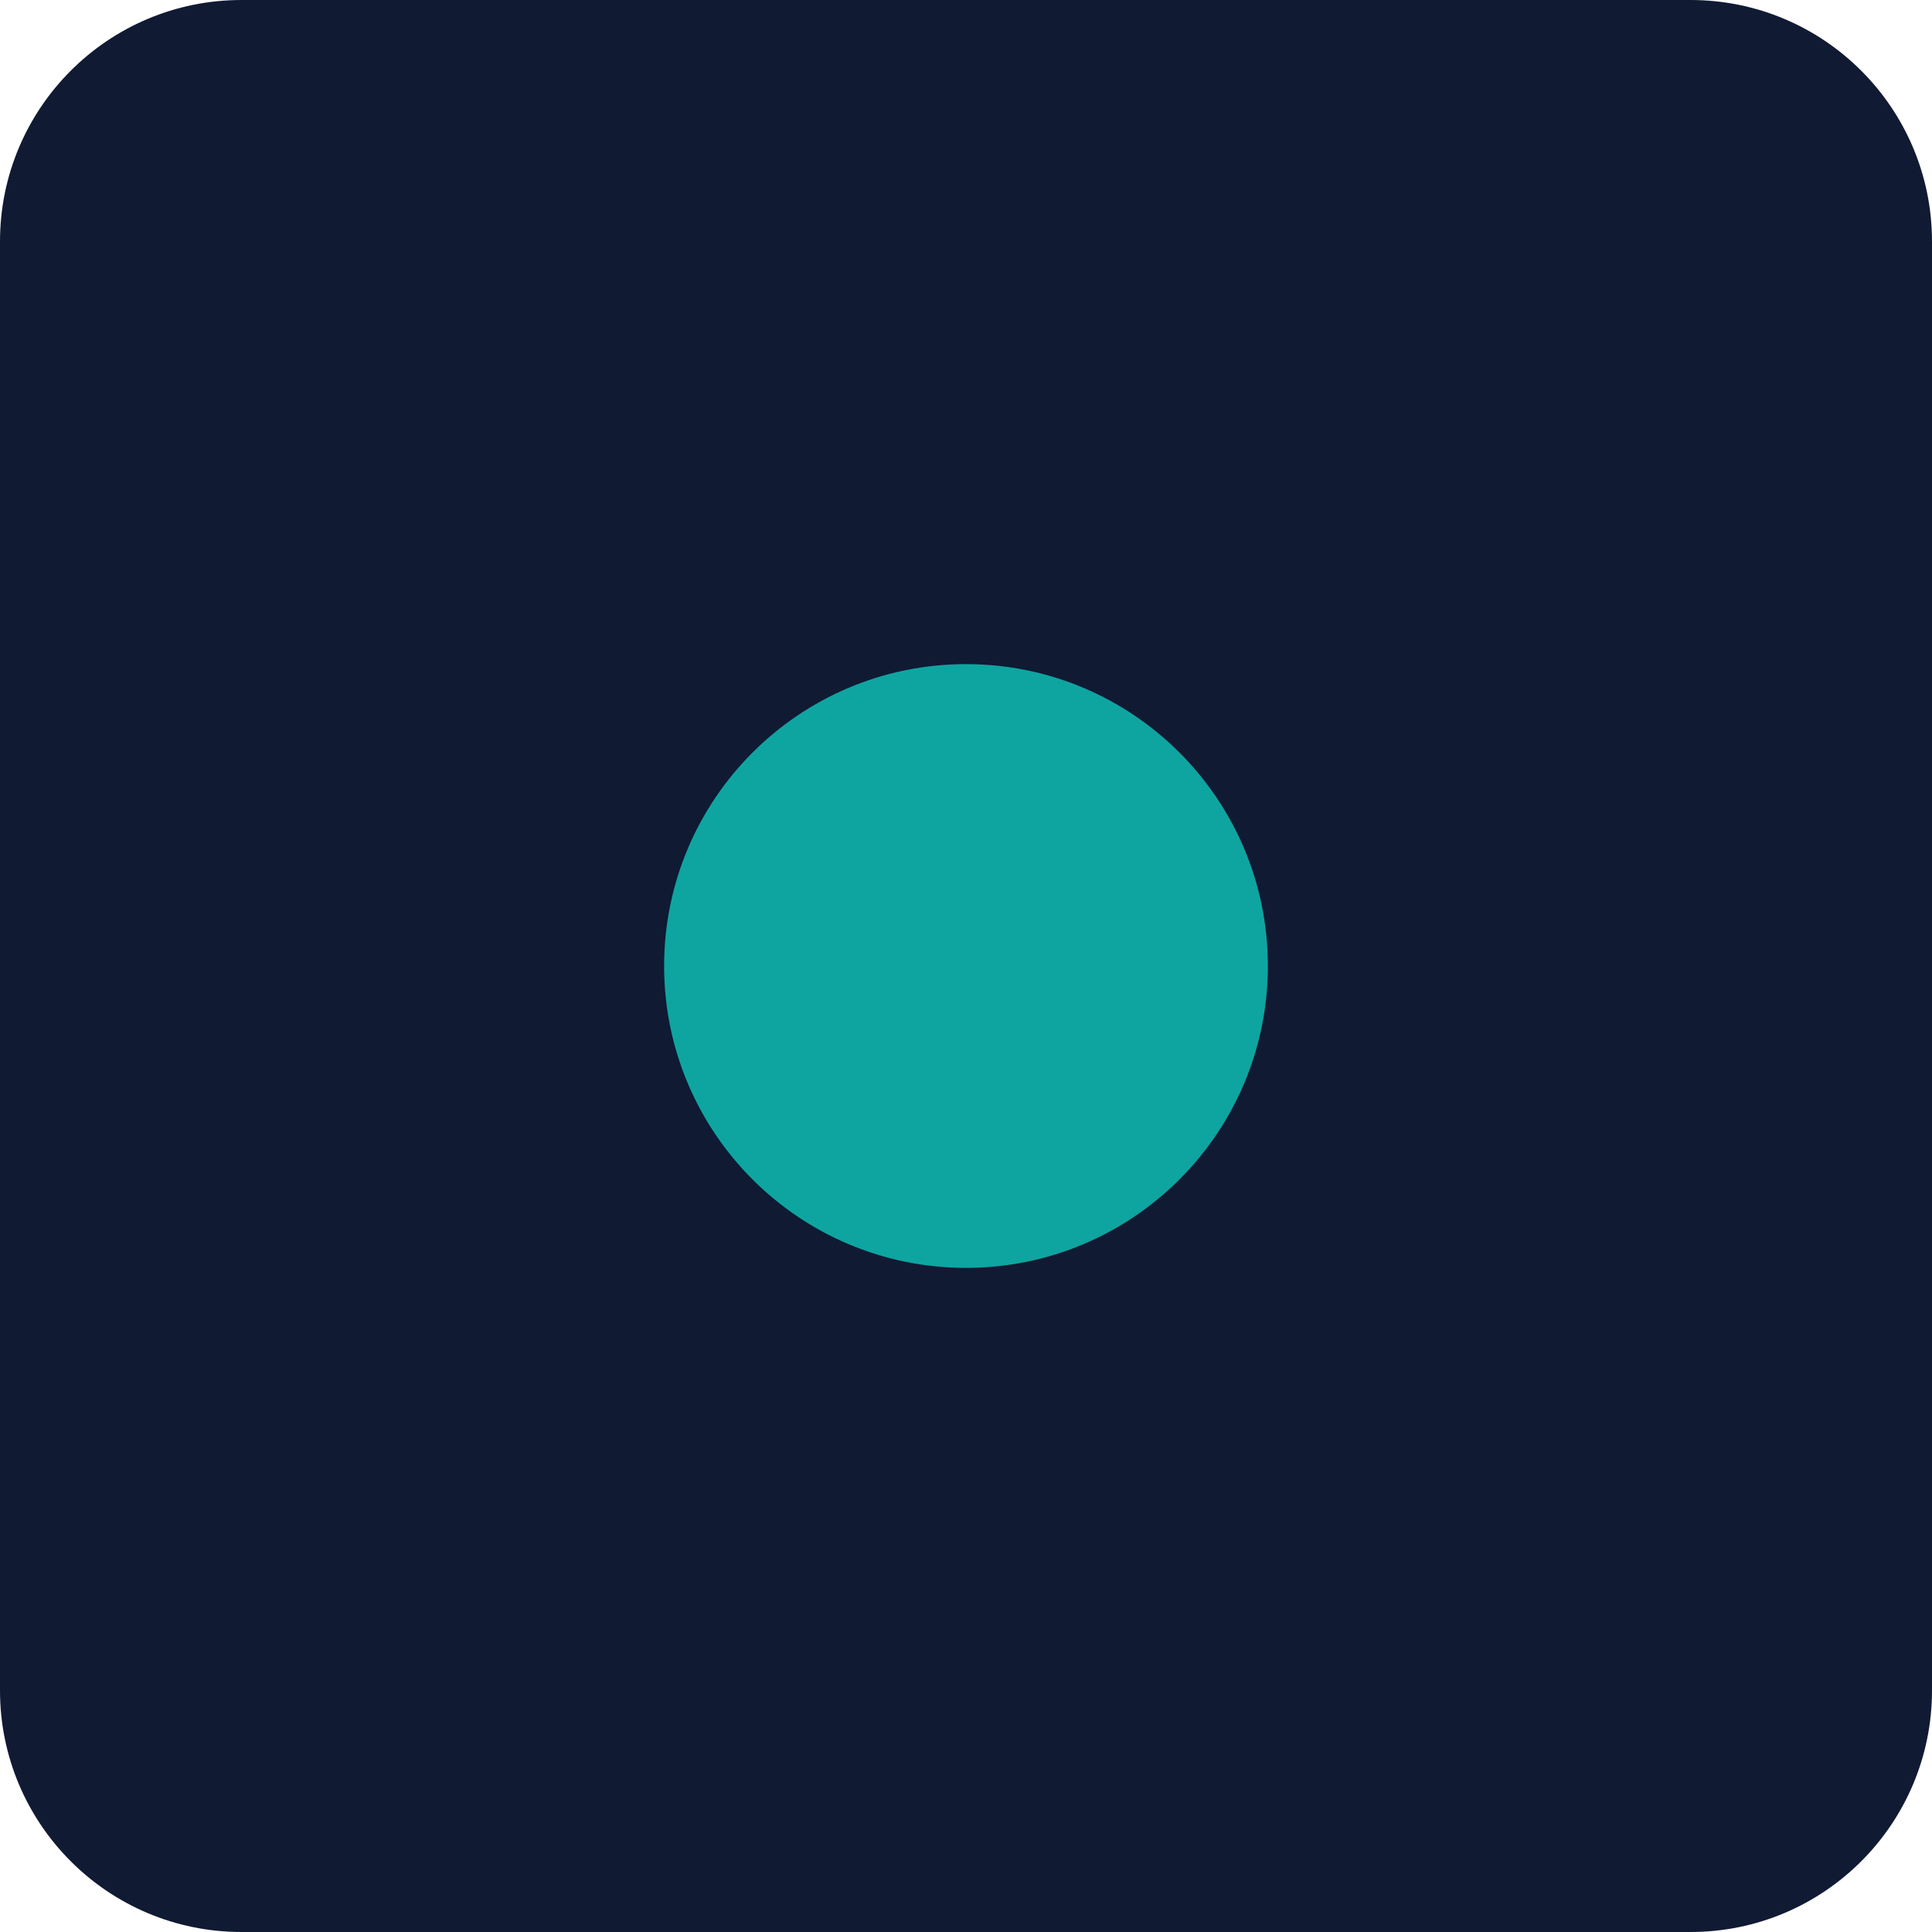
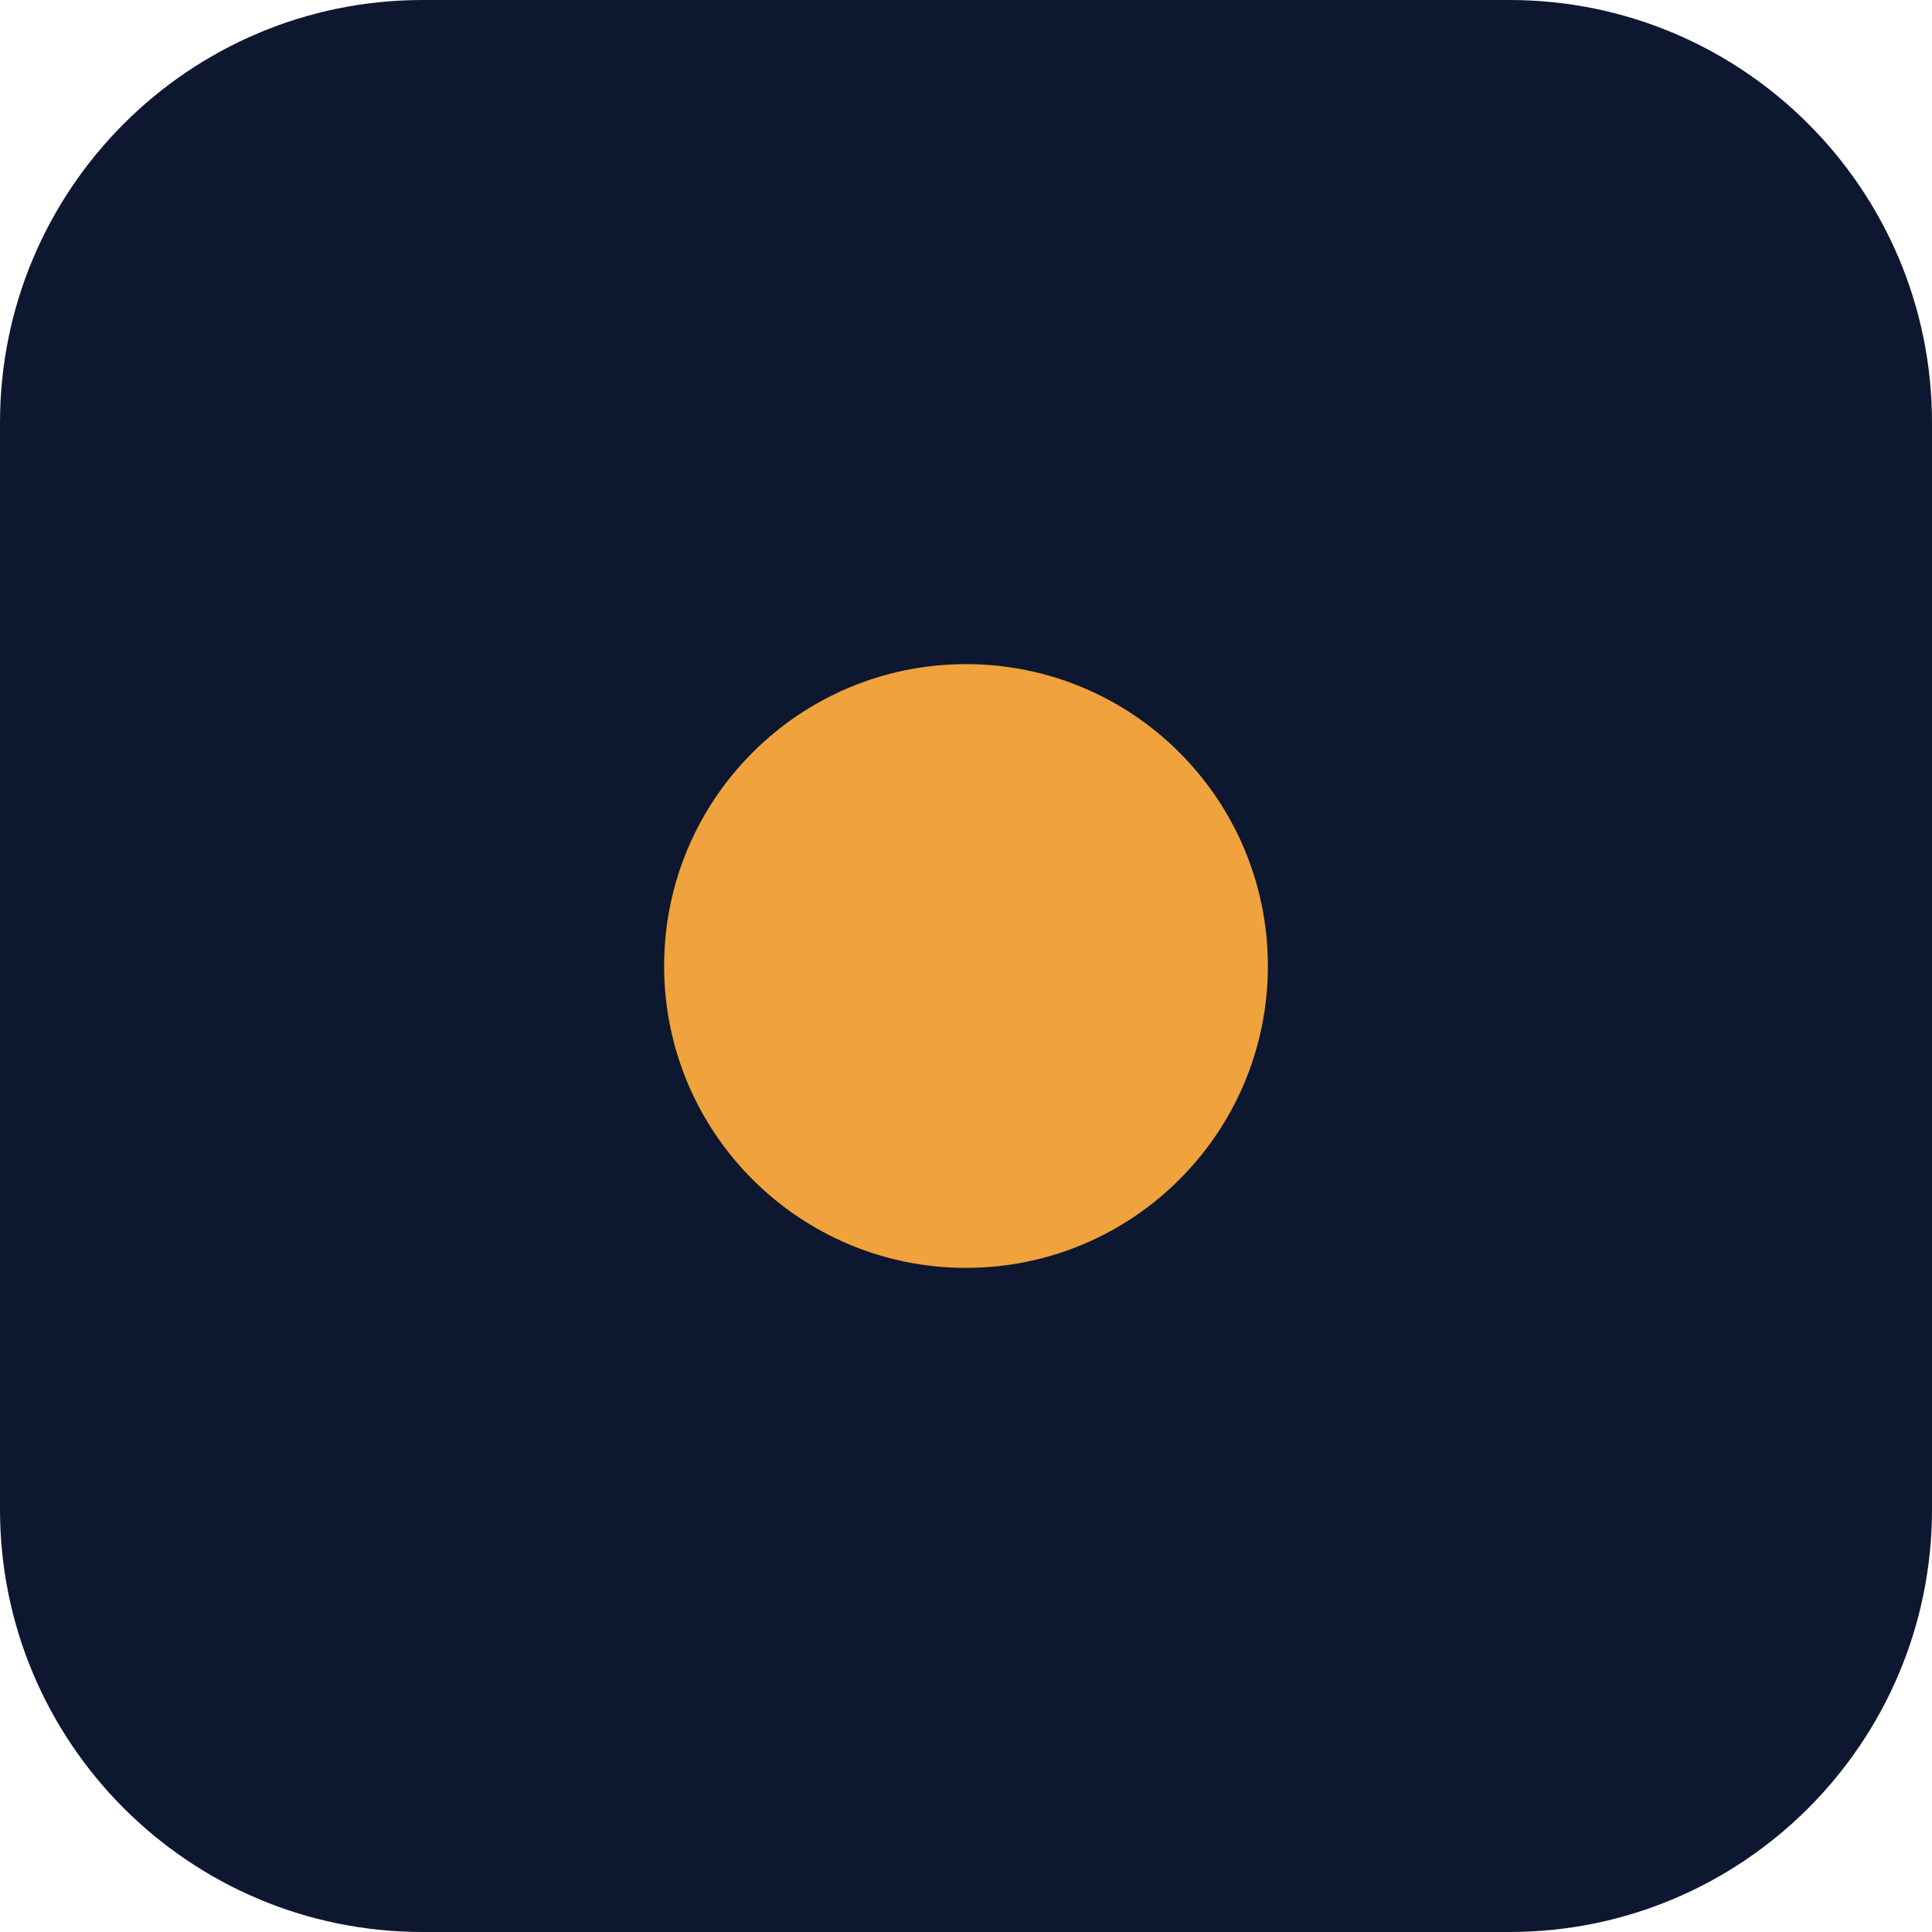
- <svg xmlns="http://www.w3.org/2000/svg" viewBox="0 0 32 32">
-   <rect width="32" height="32" rx="4" fill="#101a33" />
-   <circle cx="16" cy="16" r="5" fill="#0ea5a0" />
+ <svg xmlns="http://www.w3.org/2000/svg" viewBox="0 0 64 64">
+   <rect width="64" height="64" rx="14" fill="#0d1730" />
+   <circle cx="32" cy="32" r="10" fill="#f0a23c" />
</svg>
